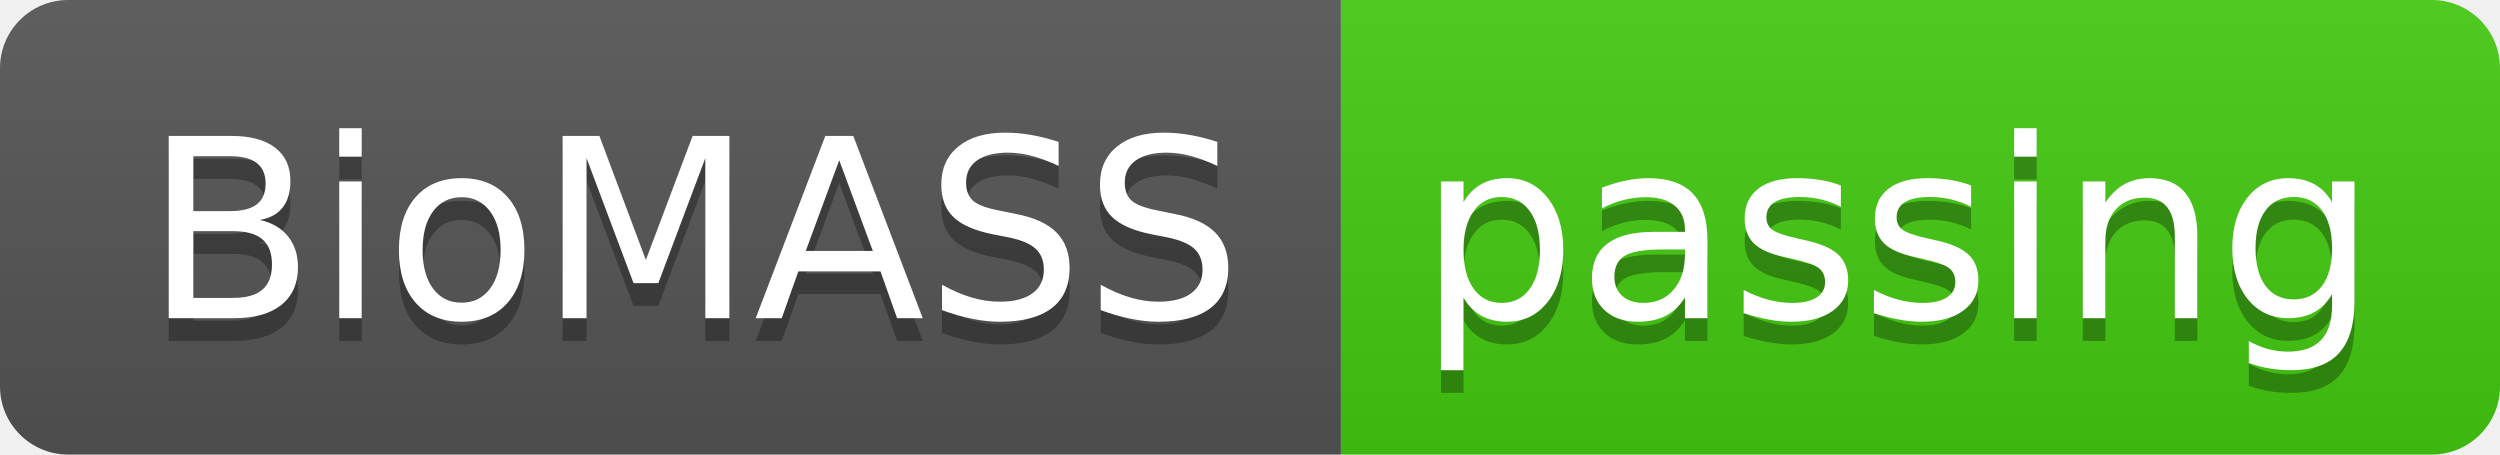
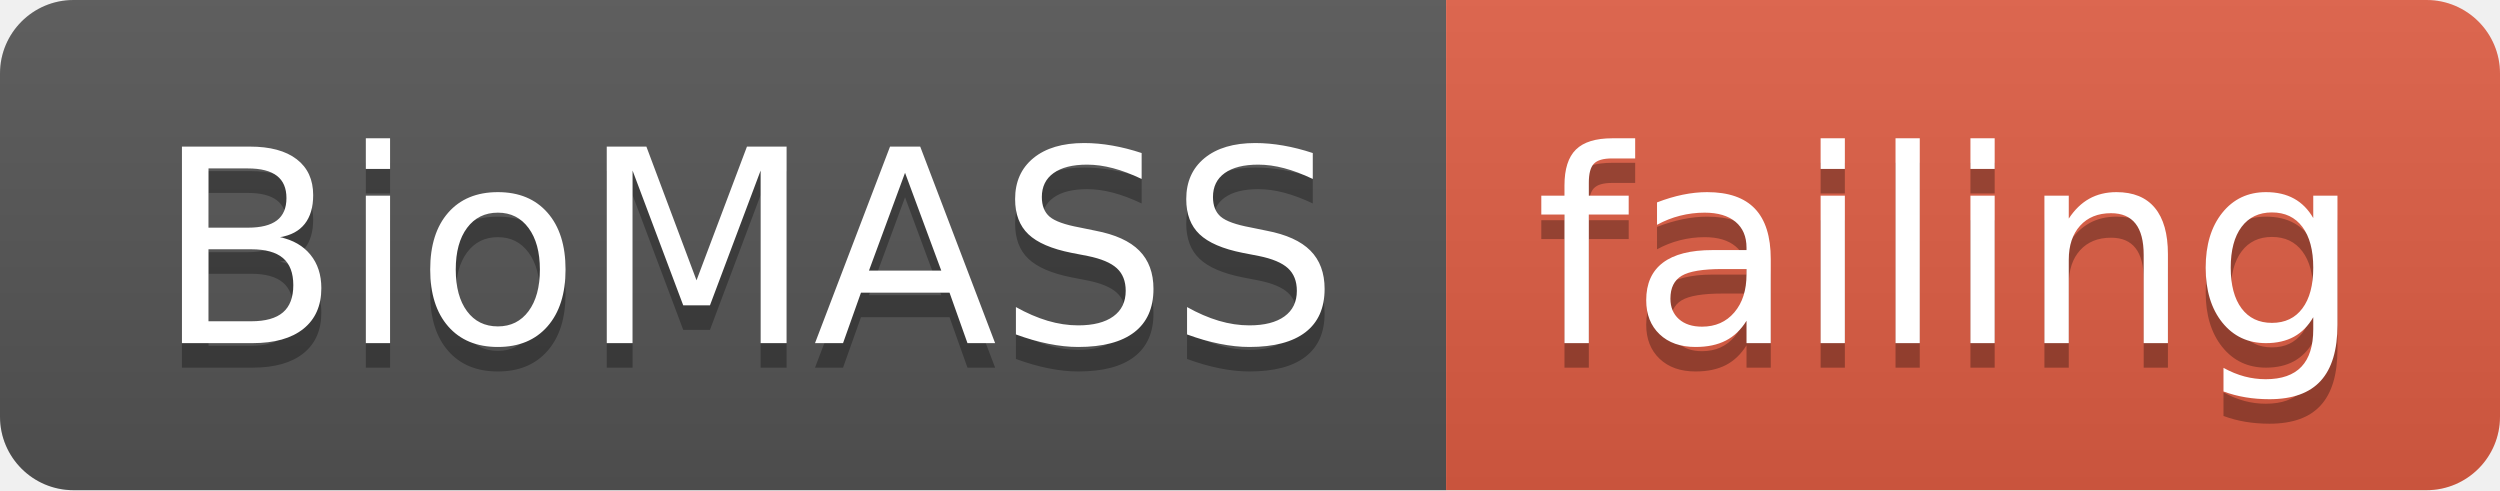
- <svg xmlns="http://www.w3.org/2000/svg" width="110" height="20">
+ <svg xmlns="http://www.w3.org/2000/svg" width="102" height="20">
  <linearGradient id="smooth" x2="0" y2="100%">
    <stop offset="0" stop-color="#bbb" stop-opacity=".1" />
    <stop offset="1" stop-opacity=".1" />
  </linearGradient>
  <clipPath id="round">
-     <rect width="110" height="20" rx="3" fill="#fff" />
+     <rect width="102" height="20" rx="3" fill="#fff" />
  </clipPath>
  <g clip-path="url(#round)">
    <rect width="59" height="20" fill="#555" />
-     <rect x="59" width="51" height="20" fill="#4c1" />
-     <rect width="110" height="20" fill="url(#smooth)" />
+     <rect x="59" width="43" height="20" fill="#e05d44" />
+     <rect width="102" height="20" fill="url(#smooth)" />
  </g>
  <g fill="#fff" text-anchor="middle" font-family="DejaVu Sans,Verdana,Geneva,sans-serif" font-size="110">
    <text x="305" y="150" fill="#010101" fill-opacity=".3" transform="scale(0.1)" textLength="490" lengthAdjust="spacing">BioMASS</text>
    <text x="305" y="140" transform="scale(0.1)" textLength="490" lengthAdjust="spacing">BioMASS</text>
-     <text x="835" y="150" fill="#010101" fill-opacity=".3" transform="scale(0.1)" textLength="410" lengthAdjust="spacing">passing</text>
-     <text x="835" y="140" transform="scale(0.1)" textLength="410" lengthAdjust="spacing">passing</text>
+     <text x="795" y="150" fill="#010101" fill-opacity=".3" transform="scale(0.1)" textLength="330" lengthAdjust="spacing">failing</text>
+     <text x="795" y="140" transform="scale(0.1)" textLength="330" lengthAdjust="spacing">failing</text>
  </g>
</svg>
